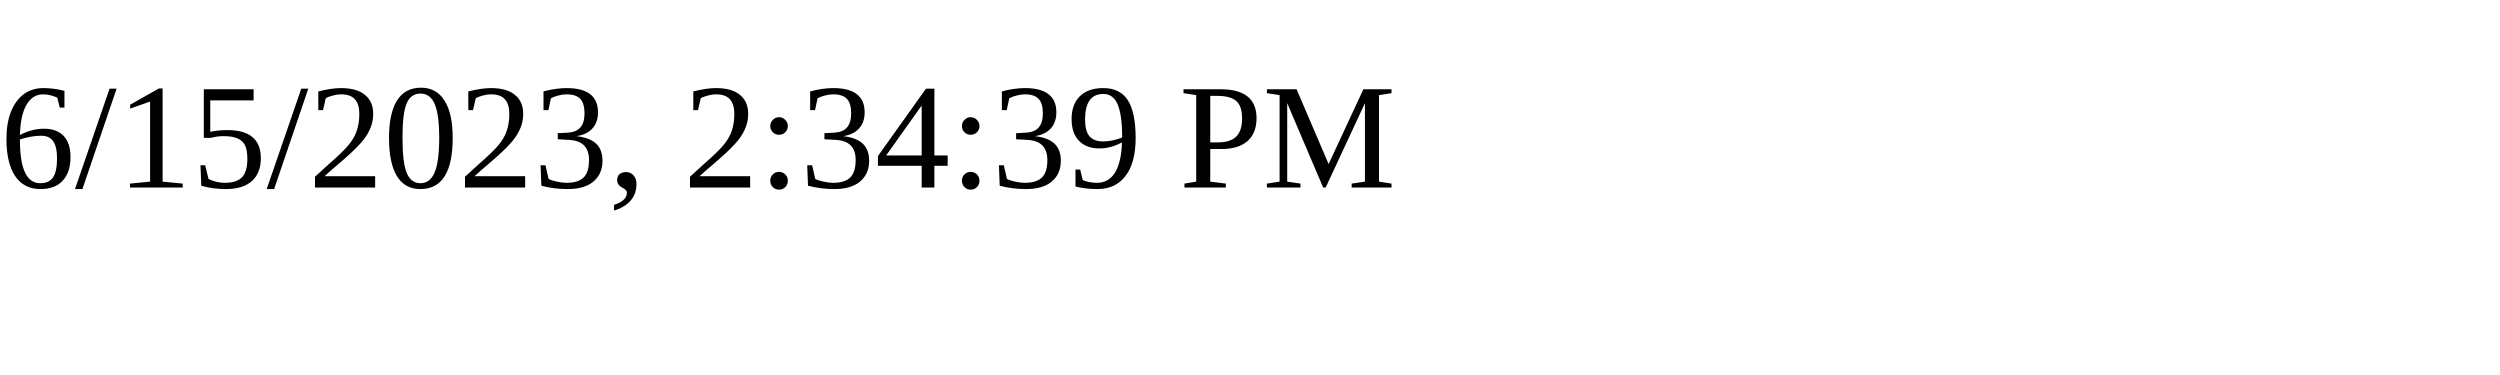
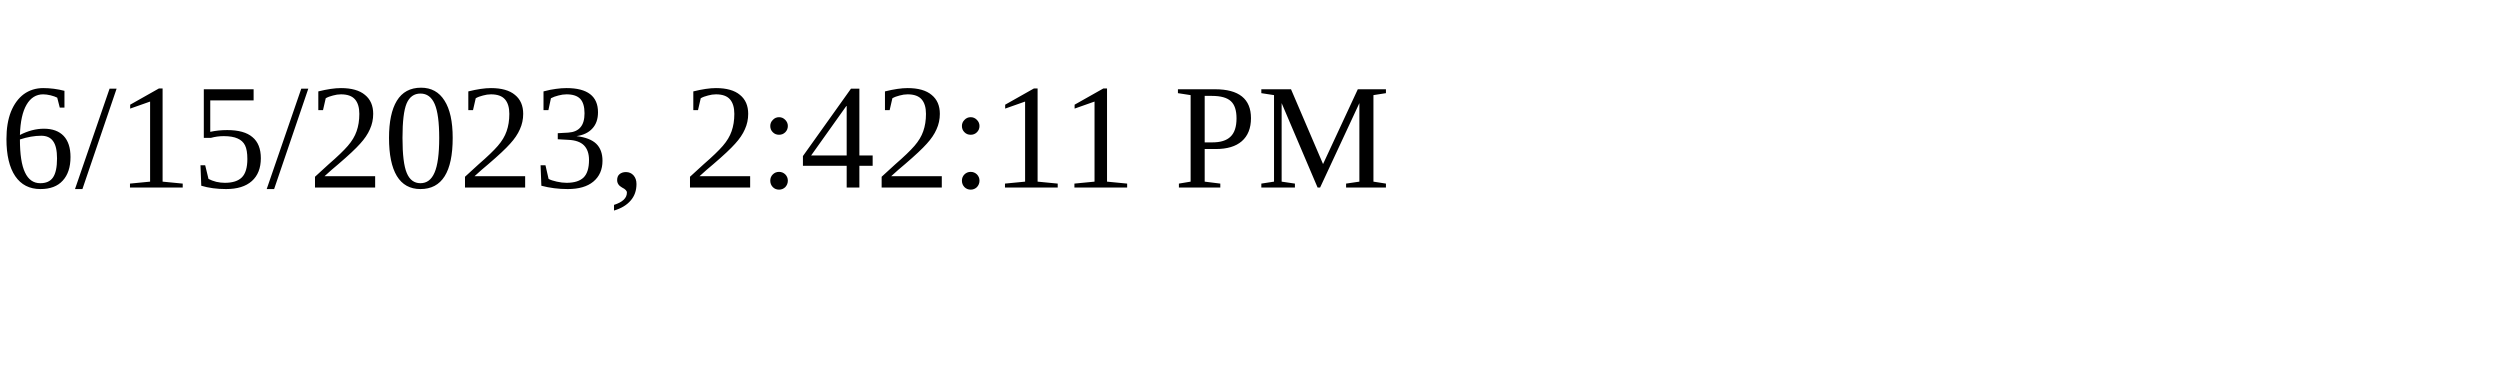
<svg xmlns="http://www.w3.org/2000/svg" height="30" width="200">
-   <text x="0" y="15">6/15/2023, 2:34:39 PM</text>
+   <text x="0" y="15">6/15/2023, 2:42:11 PM</text>
</svg>
